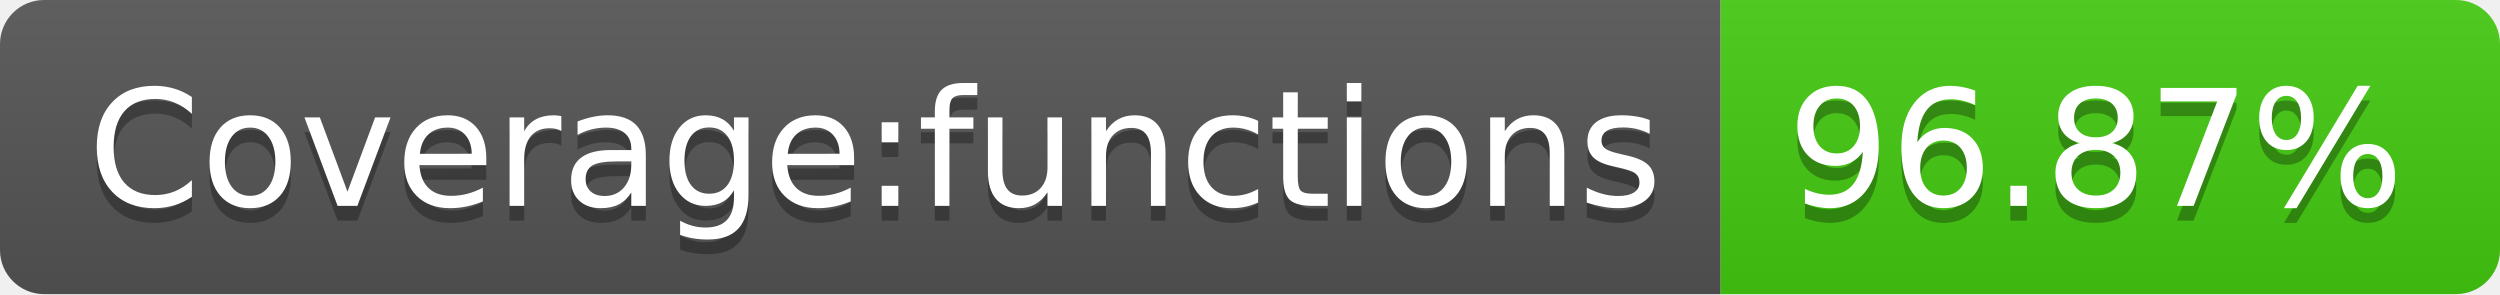
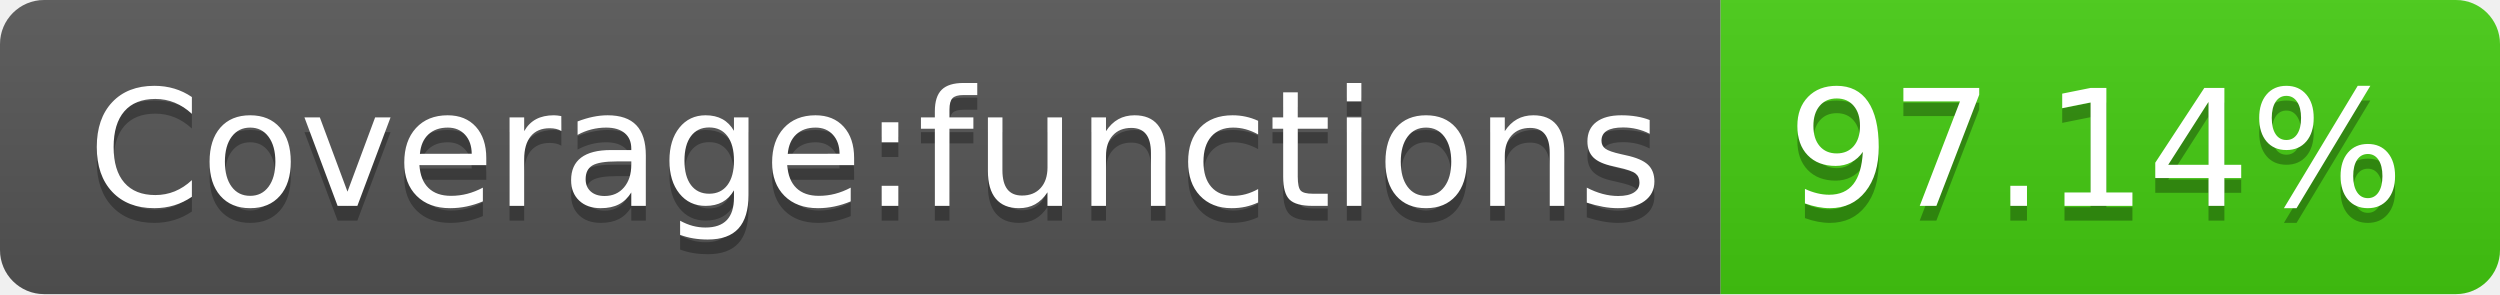
- <svg xmlns="http://www.w3.org/2000/svg" width="170" height="20" role="img" aria-label="Coverage:functions: 96.87%">
+ <svg xmlns="http://www.w3.org/2000/svg" width="170" height="20" role="img" aria-label="Coverage:functions: 97.14%">
  <linearGradient id="s" x2="0" y2="100%">
    <stop offset="0" stop-color="#bbb" stop-opacity=".1" />
    <stop offset="1" stop-opacity=".1" />
  </linearGradient>
  <clipPath id="r">
    <rect width="170" height="20" rx="3" fill="#fff" />
  </clipPath>
  <g clip-path="url(#r)">
    <rect width="117" height="20" fill="#555" />
    <rect x="117" width="53" height="20" fill="#4c1" />
    <rect width="170" height="20" fill="url(#s)" />
  </g>
  <g fill="#fff" text-anchor="middle" font-family="Verdana,Geneva,DejaVu Sans,sans-serif" text-rendering="geometricPrecision" font-size="110">
    <text aria-hidden="true" x="595" y="150" fill="#010101" fill-opacity=".3" transform="scale(.1)" textLength="1070">Coverage:functions</text>
    <text x="595" y="140" transform="scale(.1)" fill="#fff" textLength="1070">Coverage:functions</text>
-     <text aria-hidden="true" x="1425" y="150" fill="#010101" fill-opacity=".3" transform="scale(.1)" textLength="430">96.87%</text>
-     <text x="1425" y="140" transform="scale(.1)" fill="#fff" textLength="430">96.87%</text>
+     <text aria-hidden="true" x="1425" y="150" fill="#010101" fill-opacity=".3" transform="scale(.1)" textLength="430">97.14%</text>
+     <text x="1425" y="140" transform="scale(.1)" fill="#fff" textLength="430">97.14%</text>
  </g>
</svg>
